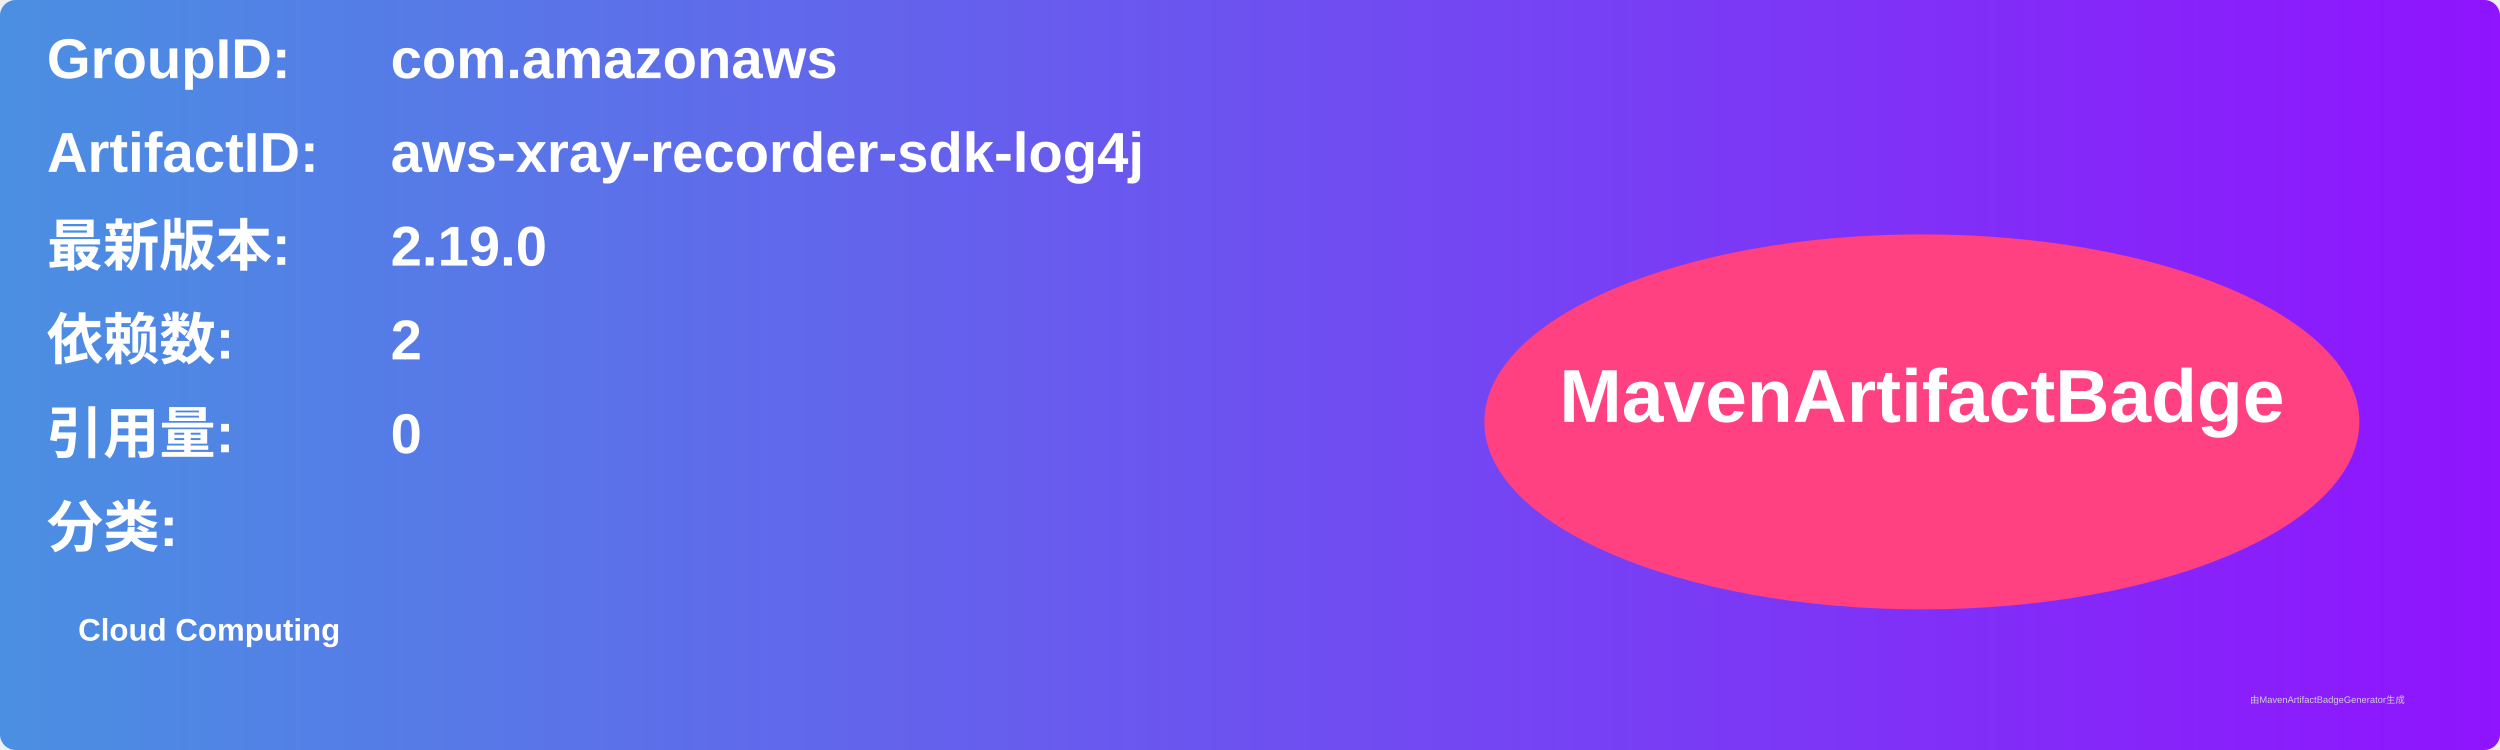
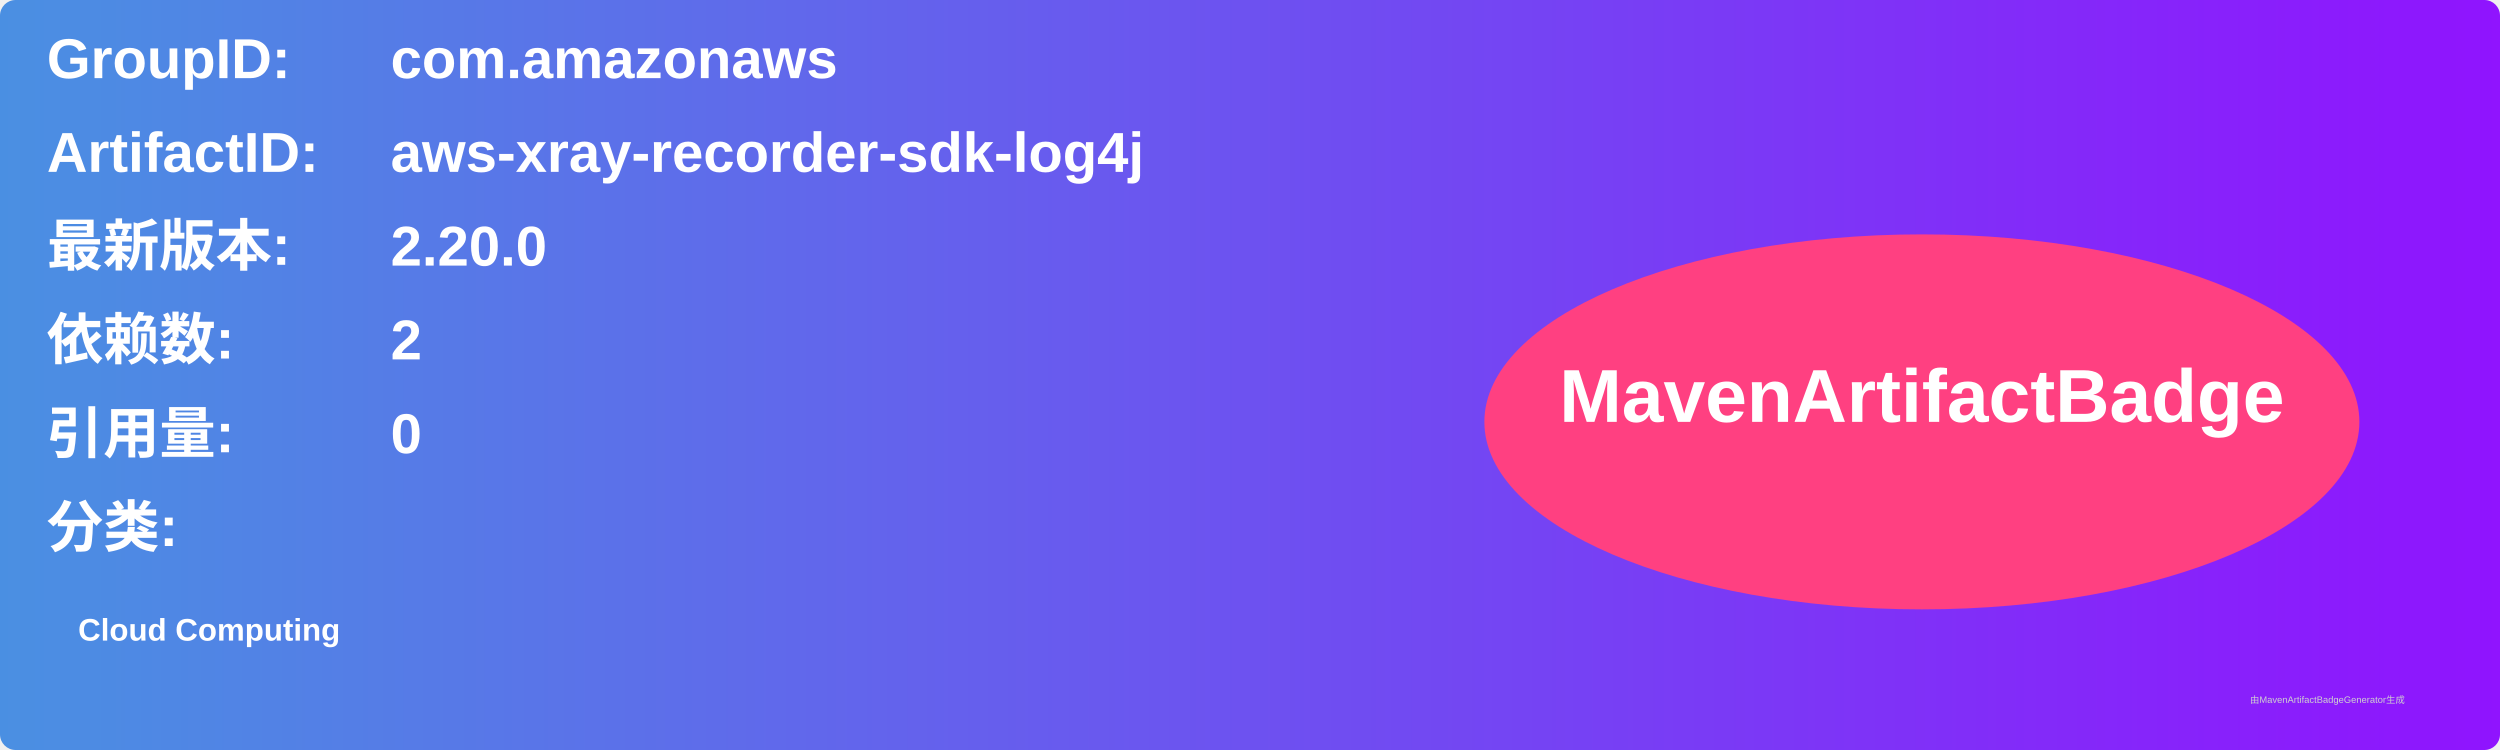
<svg xmlns="http://www.w3.org/2000/svg" width="800" height="240" viewBox="0 0 800 240">
  <linearGradient id="grad" x1="0%" y1="0%" x2="100%" y2="0%">
    <stop offset="0%" stop-color="#4a90e2" />
    <stop offset="100%" stop-color="#9013fe" />
  </linearGradient>
  <rect width="100%" height="100%" rx="5" ry="5" fill="url(#grad)" />
  <g transform="translate(15, 15)">
    <text x="0" y="10" font-family="Arial" font-size="18" fill="white" font-weight="bold" width="260">GroupID:</text>
    <text x="110" y="10" font-family="Arial" font-size="18" fill="white" font-weight="bold" width="460">com.amazonaws</text>
    <text x="0" y="40" font-family="Arial" font-size="18" fill="white" font-weight="bold" width="260">ArtifactID:</text>
    <text x="110" y="40" font-family="Arial" font-size="18" fill="white" font-weight="bold" width="460">aws-xray-recorder-sdk-log4j</text>
    <text x="0" y="70" font-family="Arial" font-size="18" fill="white" font-weight="bold">最新版本:</text>
    <text x="110" y="70" font-family="Arial" font-size="18" fill="white" font-weight="bold">
-       <tspan font-weight="bold">2.19.0</tspan>
+       <tspan font-weight="bold">2.20.0</tspan>
    </text>
    <text x="0" y="100" font-family="Arial" font-size="18" fill="white" font-weight="bold">依赖数: </text>
    <text x="110" y="100" font-family="Arial" font-size="18" fill="white">
      <tspan font-weight="bold">2</tspan>
    </text>
    <text x="0" y="130" font-family="Arial" font-size="18" fill="white" font-weight="bold">引用量: </text>
    <text x="110" y="130" font-family="Arial" font-size="18" fill="white">
      <tspan font-weight="bold">0</tspan>
    </text>
    <text x="0" y="160" font-family="Arial" font-size="18" fill="white" font-weight="bold">分类:</text>
    <text x="10" y="190" font-family="Arial" font-size="10" fill="white">
      <tspan font-weight="bold">Cloud Computing</tspan>
    </text>
    <ellipse cx="600" cy="120" rx="140" ry="60" fill="#ff4081" />
    <text x="600" y="120" text-anchor="middle" font-family="Arial" font-size="24" fill="white" font-weight="bold">MavenArtifactBadge</text>
  </g>
  <text x="720" y="225" font-family="Arial" font-size="3" fill="#d0d0d0">由MavenArtifactBadgeGenerator生成</text>
</svg>
